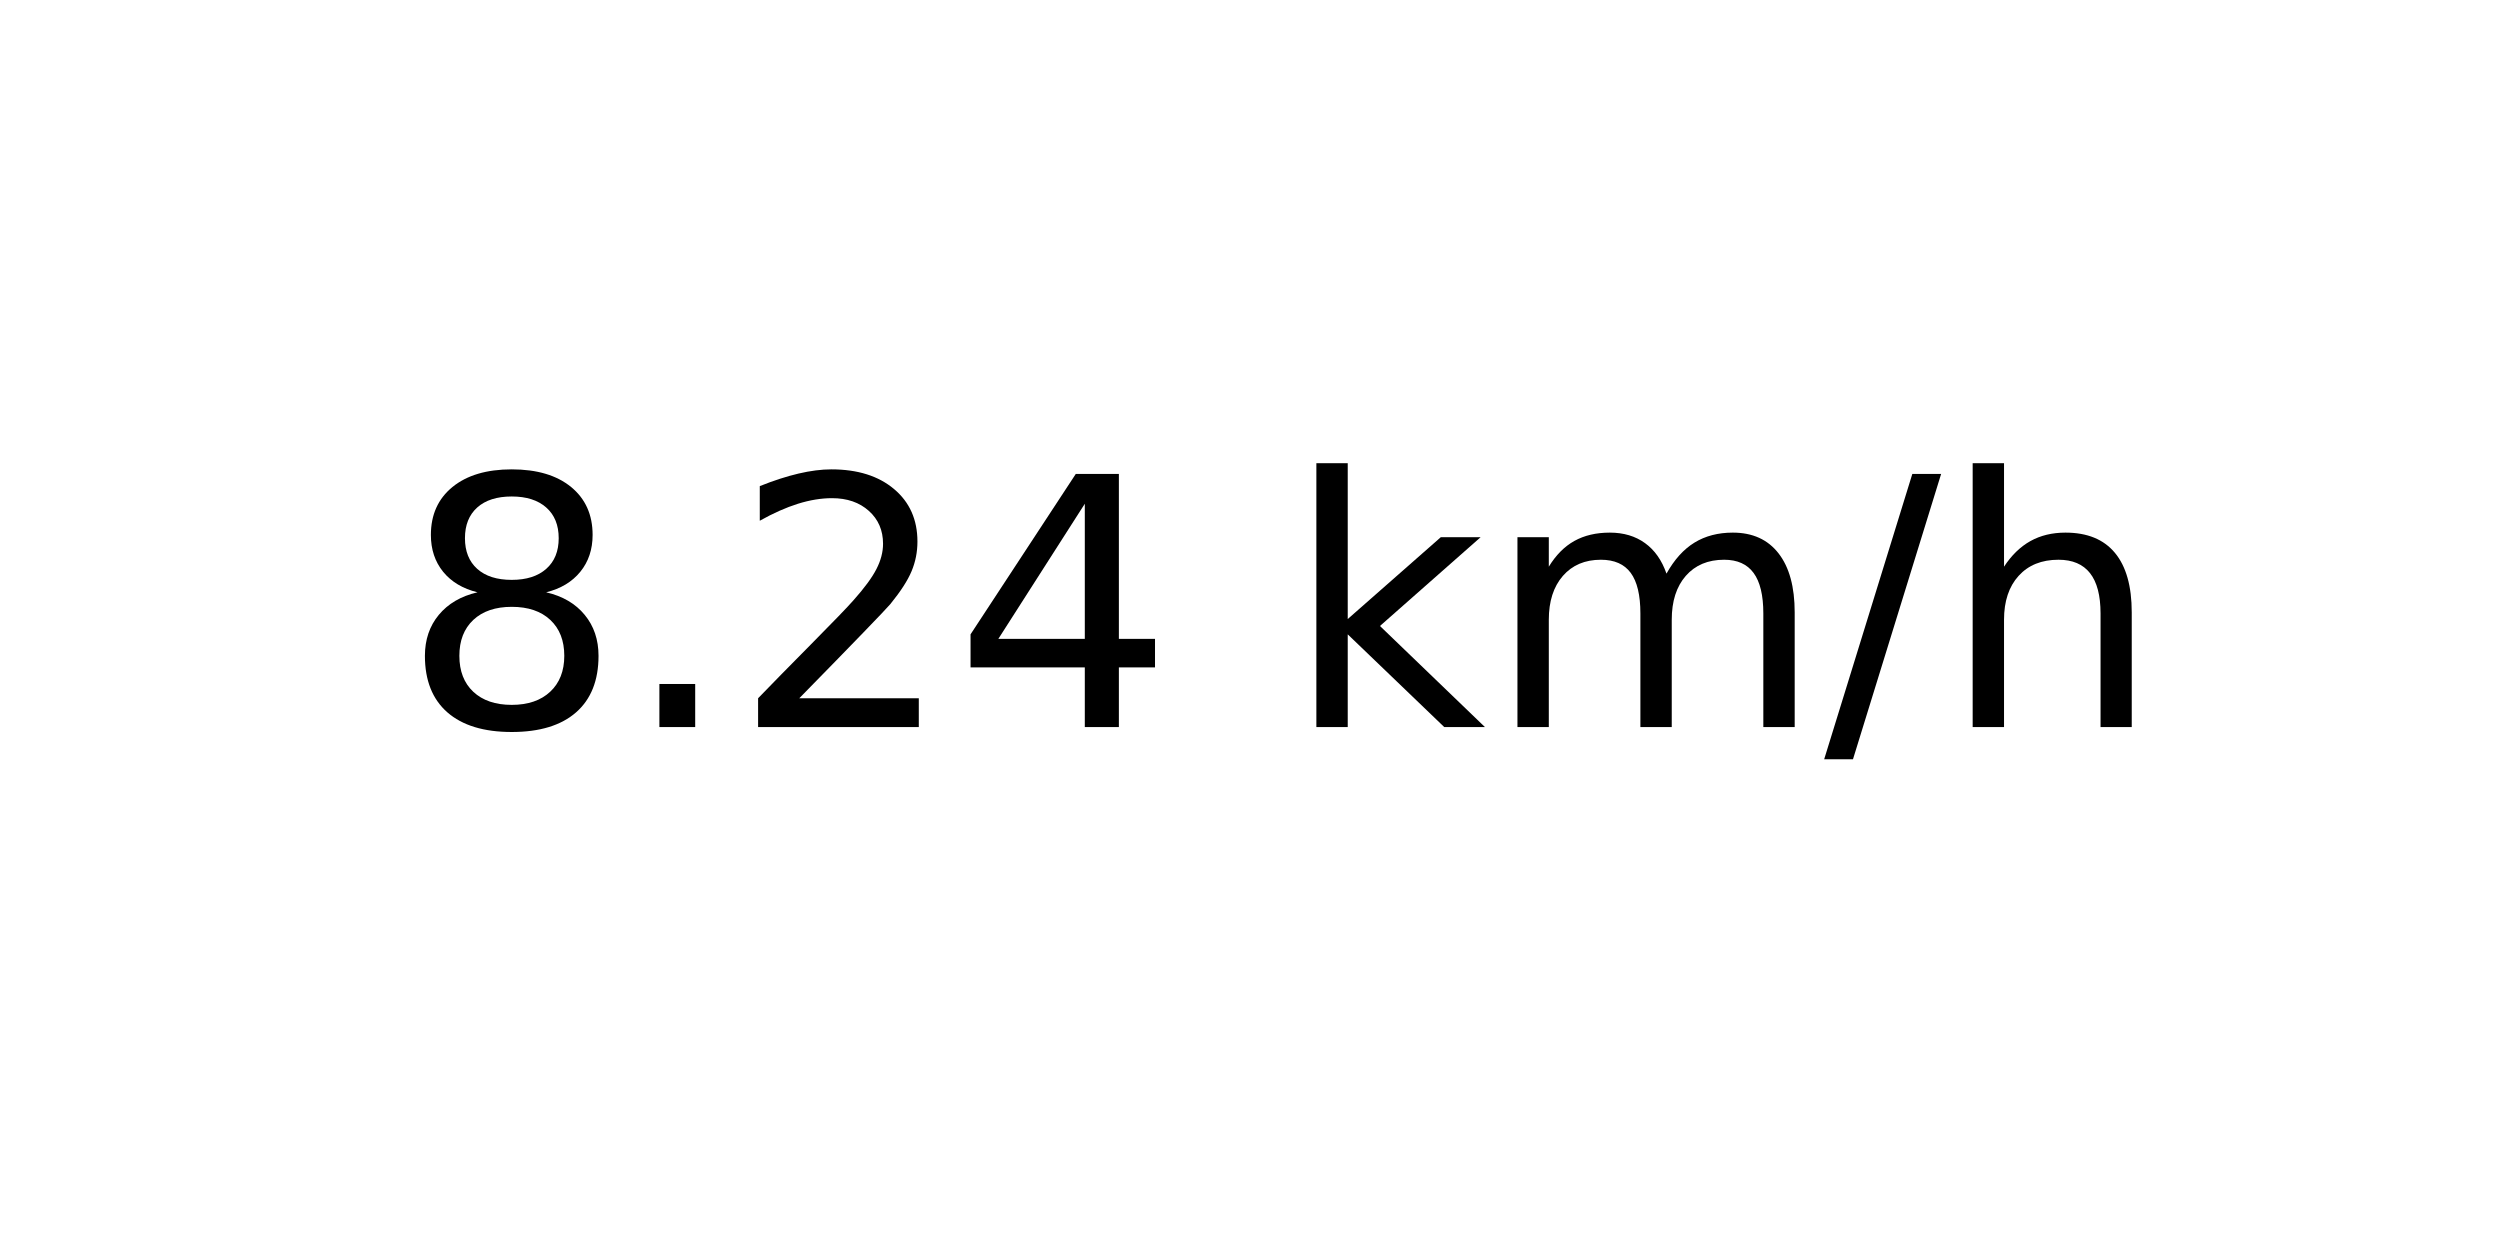
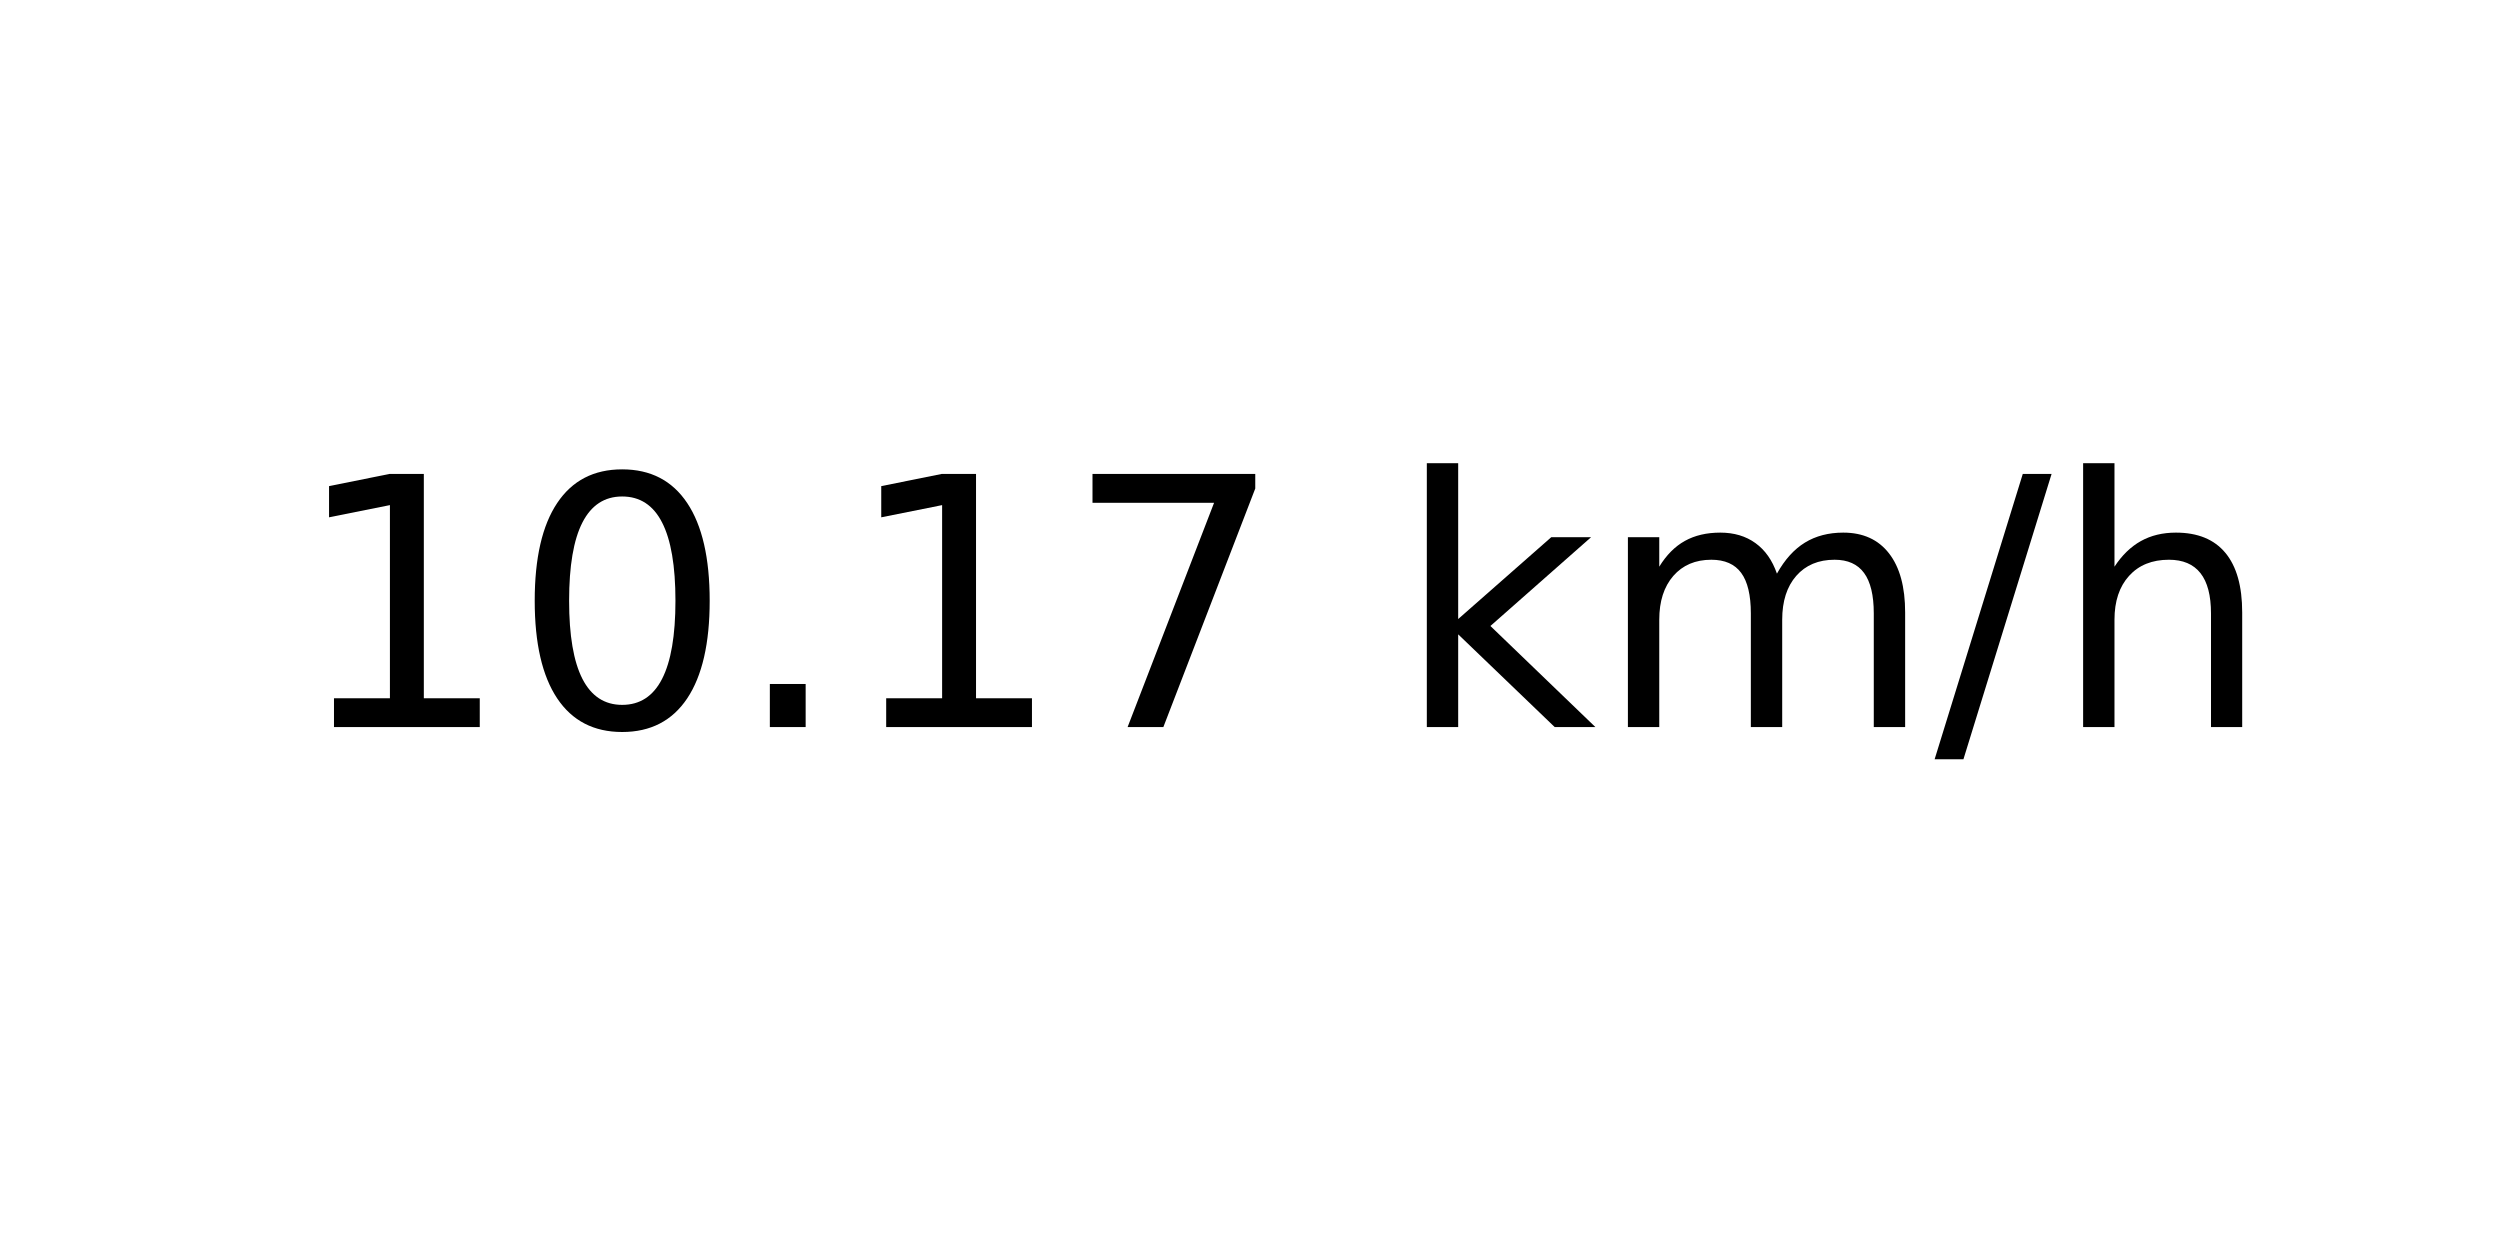
<svg xmlns="http://www.w3.org/2000/svg" xmlns:xlink="http://www.w3.org/1999/xlink" width="72pt" height="36pt" viewBox="0 0 72 36" version="1.1">
  <defs>
    <style type="text/css">*{stroke-linejoin: round; stroke-linecap: butt}</style>
  </defs>
  <g id="figure_1">
    <g id="axes_1">
      <g id="text_1">
-         <g transform="translate(11.55937 20.93937) scale(0.1 -0.1)">
+         <g transform="translate(8.378125 20.93937) scale(0.1 -0.1)">
          <defs>
-             <path id="DejaVuSans-38" d="M 2034 2216  Q 1584 2216 1326 1975  Q 1069 1734 1069 1313  Q 1069 891 1326 650  Q 1584 409 2034 409  Q 2484 409 2743 651  Q 3003 894 3003 1313  Q 3003 1734 2745 1975  Q 2488 2216 2034 2216  z M 1403 2484  Q 997 2584 770 2862  Q 544 3141 544 3541  Q 544 4100 942 4425  Q 1341 4750 2034 4750  Q 2731 4750 3128 4425  Q 3525 4100 3525 3541  Q 3525 3141 3298 2862  Q 3072 2584 2669 2484  Q 3125 2378 3379 2068  Q 3634 1759 3634 1313  Q 3634 634 3220 271  Q 2806 -91 2034 -91  Q 1263 -91 848 271  Q 434 634 434 1313  Q 434 1759 690 2068  Q 947 2378 1403 2484  z M 1172 3481  Q 1172 3119 1398 2916  Q 1625 2713 2034 2713  Q 2441 2713 2670 2916  Q 2900 3119 2900 3481  Q 2900 3844 2670 4047  Q 2441 4250 2034 4250  Q 1625 4250 1398 4047  Q 1172 3844 1172 3481  z " transform="scale(0.015625)" />
+             <path id="DejaVuSans-31" d="M 794 531  L 1825 531  L 1825 4091  L 703 3866  L 703 4441  L 1819 4666  L 2450 4666  L 2450 531  L 3481 531  L 3481 0  L 794 0  L 794 531  z " transform="scale(0.015625)" />
+             <path id="DejaVuSans-30" d="M 2034 4250  Q 1547 4250 1301 3770  Q 1056 3291 1056 2328  Q 1056 1369 1301 889  Q 1547 409 2034 409  Q 2525 409 2770 889  Q 3016 1369 3016 2328  Q 3016 3291 2770 3770  Q 2525 4250 2034 4250  z M 2034 4750  Q 2819 4750 3233 4129  Q 3647 3509 3647 2328  Q 3647 1150 3233 529  Q 2819 -91 2034 -91  Q 1250 -91 836 529  Q 422 1150 422 2328  Q 422 3509 836 4129  Q 1250 4750 2034 4750  z " transform="scale(0.015625)" />
            <path id="DejaVuSans-2e" d="M 684 794  L 1344 794  L 1344 0  L 684 0  L 684 794  z " transform="scale(0.015625)" />
-             <path id="DejaVuSans-32" d="M 1228 531  L 3431 531  L 3431 0  L 469 0  L 469 531  Q 828 903 1448 1529  Q 2069 2156 2228 2338  Q 2531 2678 2651 2914  Q 2772 3150 2772 3378  Q 2772 3750 2511 3984  Q 2250 4219 1831 4219  Q 1534 4219 1204 4116  Q 875 4013 500 3803  L 500 4441  Q 881 4594 1212 4672  Q 1544 4750 1819 4750  Q 2544 4750 2975 4387  Q 3406 4025 3406 3419  Q 3406 3131 3298 2873  Q 3191 2616 2906 2266  Q 2828 2175 2409 1742  Q 1991 1309 1228 531  z " transform="scale(0.015625)" />
-             <path id="DejaVuSans-34" d="M 2419 4116  L 825 1625  L 2419 1625  L 2419 4116  z M 2253 4666  L 3047 4666  L 3047 1625  L 3713 1625  L 3713 1100  L 3047 1100  L 3047 0  L 2419 0  L 2419 1100  L 313 1100  L 313 1709  L 2253 4666  z " transform="scale(0.015625)" />
+             <path id="DejaVuSans-37" d="M 525 4666  L 3525 4666  L 3525 4397  L 1831 0  L 1172 0  L 2766 4134  L 525 4134  L 525 4666  z " transform="scale(0.015625)" />
            <path id="DejaVuSans-20" transform="scale(0.015625)" />
            <path id="DejaVuSans-6b" d="M 581 4863  L 1159 4863  L 1159 1991  L 2875 3500  L 3609 3500  L 1753 1863  L 3688 0  L 2938 0  L 1159 1709  L 1159 0  L 581 0  L 581 4863  z " transform="scale(0.015625)" />
            <path id="DejaVuSans-6d" d="M 3328 2828  Q 3544 3216 3844 3400  Q 4144 3584 4550 3584  Q 5097 3584 5394 3201  Q 5691 2819 5691 2113  L 5691 0  L 5113 0  L 5113 2094  Q 5113 2597 4934 2840  Q 4756 3084 4391 3084  Q 3944 3084 3684 2787  Q 3425 2491 3425 1978  L 3425 0  L 2847 0  L 2847 2094  Q 2847 2600 2669 2842  Q 2491 3084 2119 3084  Q 1678 3084 1418 2786  Q 1159 2488 1159 1978  L 1159 0  L 581 0  L 581 3500  L 1159 3500  L 1159 2956  Q 1356 3278 1631 3431  Q 1906 3584 2284 3584  Q 2666 3584 2933 3390  Q 3200 3197 3328 2828  z " transform="scale(0.015625)" />
            <path id="DejaVuSans-2f" d="M 1625 4666  L 2156 4666  L 531 -594  L 0 -594  L 1625 4666  z " transform="scale(0.015625)" />
            <path id="DejaVuSans-68" d="M 3513 2113  L 3513 0  L 2938 0  L 2938 2094  Q 2938 2591 2744 2837  Q 2550 3084 2163 3084  Q 1697 3084 1428 2787  Q 1159 2491 1159 1978  L 1159 0  L 581 0  L 581 4863  L 1159 4863  L 1159 2956  Q 1366 3272 1645 3428  Q 1925 3584 2291 3584  Q 2894 3584 3203 3211  Q 3513 2838 3513 2113  z " transform="scale(0.015625)" />
          </defs>
-           <use xlink:href="#DejaVuSans-38" />
-           <use xlink:href="#DejaVuSans-2e" x="63.623" />
-           <use xlink:href="#DejaVuSans-32" x="95.41" />
-           <use xlink:href="#DejaVuSans-34" x="159.033" />
-           <use xlink:href="#DejaVuSans-20" x="222.656" />
-           <use xlink:href="#DejaVuSans-6b" x="254.443" />
-           <use xlink:href="#DejaVuSans-6d" x="312.354" />
-           <use xlink:href="#DejaVuSans-2f" x="409.766" />
-           <use xlink:href="#DejaVuSans-68" x="443.457" />
+           <use xlink:href="#DejaVuSans-31" />
+           <use xlink:href="#DejaVuSans-30" x="63.623" />
+           <use xlink:href="#DejaVuSans-2e" x="127.246" />
+           <use xlink:href="#DejaVuSans-31" x="159.033" />
+           <use xlink:href="#DejaVuSans-37" x="222.656" />
+           <use xlink:href="#DejaVuSans-20" x="286.279" />
+           <use xlink:href="#DejaVuSans-6b" x="318.066" />
+           <use xlink:href="#DejaVuSans-6d" x="375.977" />
+           <use xlink:href="#DejaVuSans-2f" x="473.389" />
+           <use xlink:href="#DejaVuSans-68" x="507.08" />
        </g>
      </g>
    </g>
  </g>
</svg>
